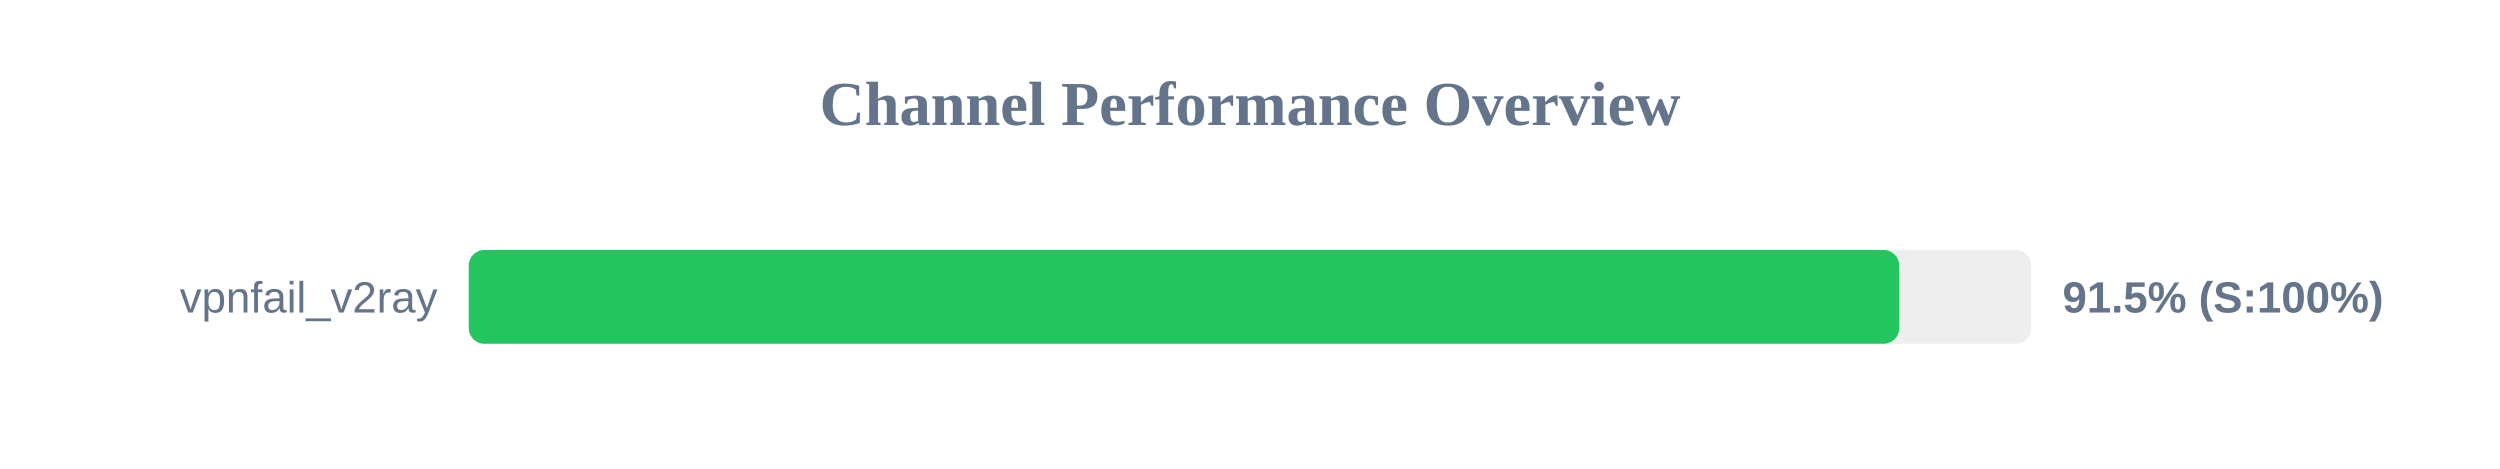
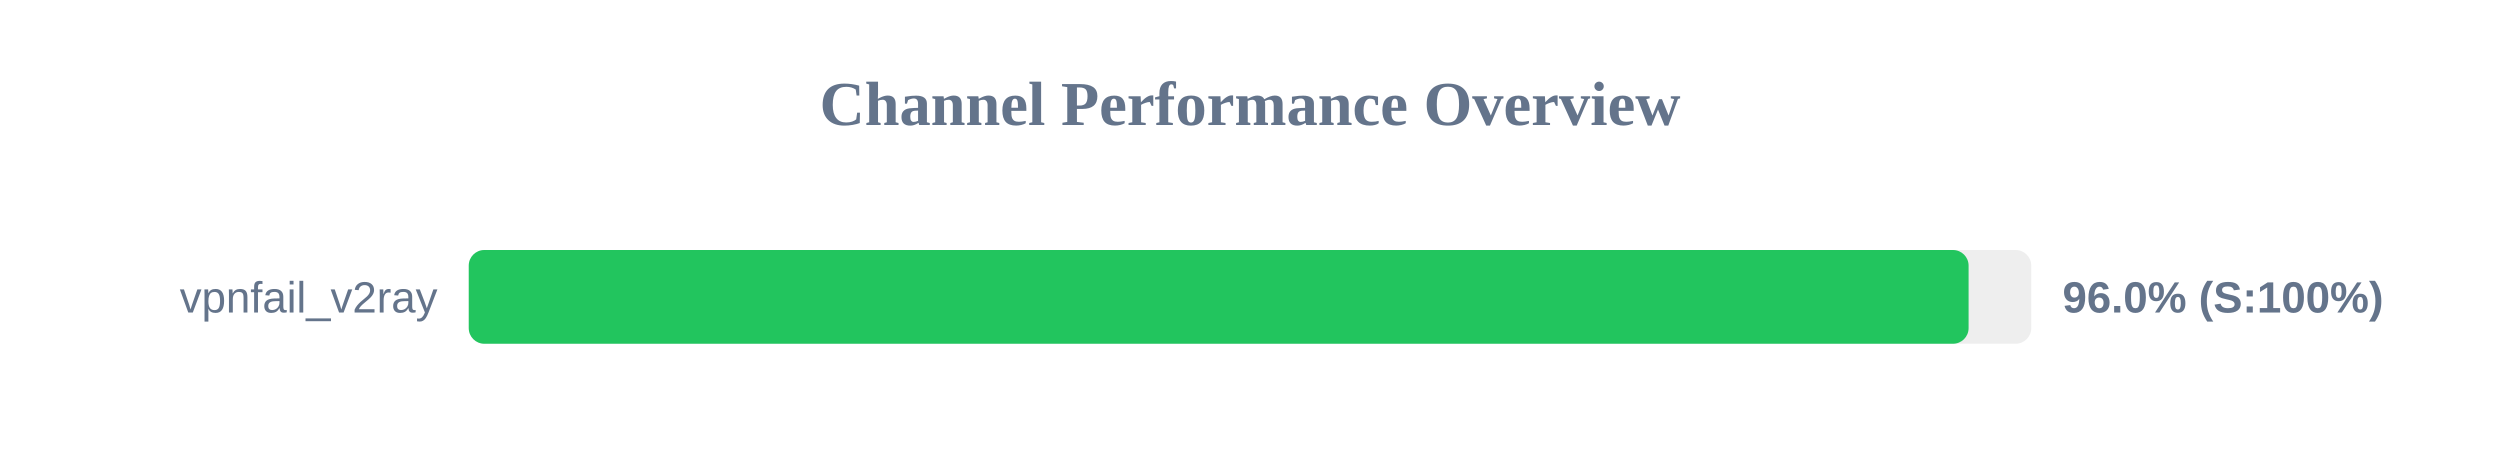
<svg xmlns="http://www.w3.org/2000/svg" width="800" height="150" version="1.1">
  <style>
        .row { font: 14px Arial; fill: #64748b; }
        .score { font: bold 14px Arial; fill: #64748b; }
    </style>
  <text x="400" y="40" text-anchor="middle" font-size="20px" font-weight="bold" fill="#64748b">Channel Performance Overview</text>
  <rect x="150" y="80" width="500" height="30" fill="#eee" rx="5" />
-   <rect x="150" y="80" width="457.75" height="30" fill="#22c55e" rx="5" />
+   <rect x="150" y="80" width="479.95" height="30" fill="#22c55e" rx="5" />
  <text x="140" y="100" text-anchor="end" class="row">vpnfail_v2ray</text>
-   <text x="660" y="100" text-anchor="start" class="score">91.5% (S:100%)</text>
+   <text x="660" y="100" text-anchor="start" class="score">96.0% (S:100%)</text>
</svg>
